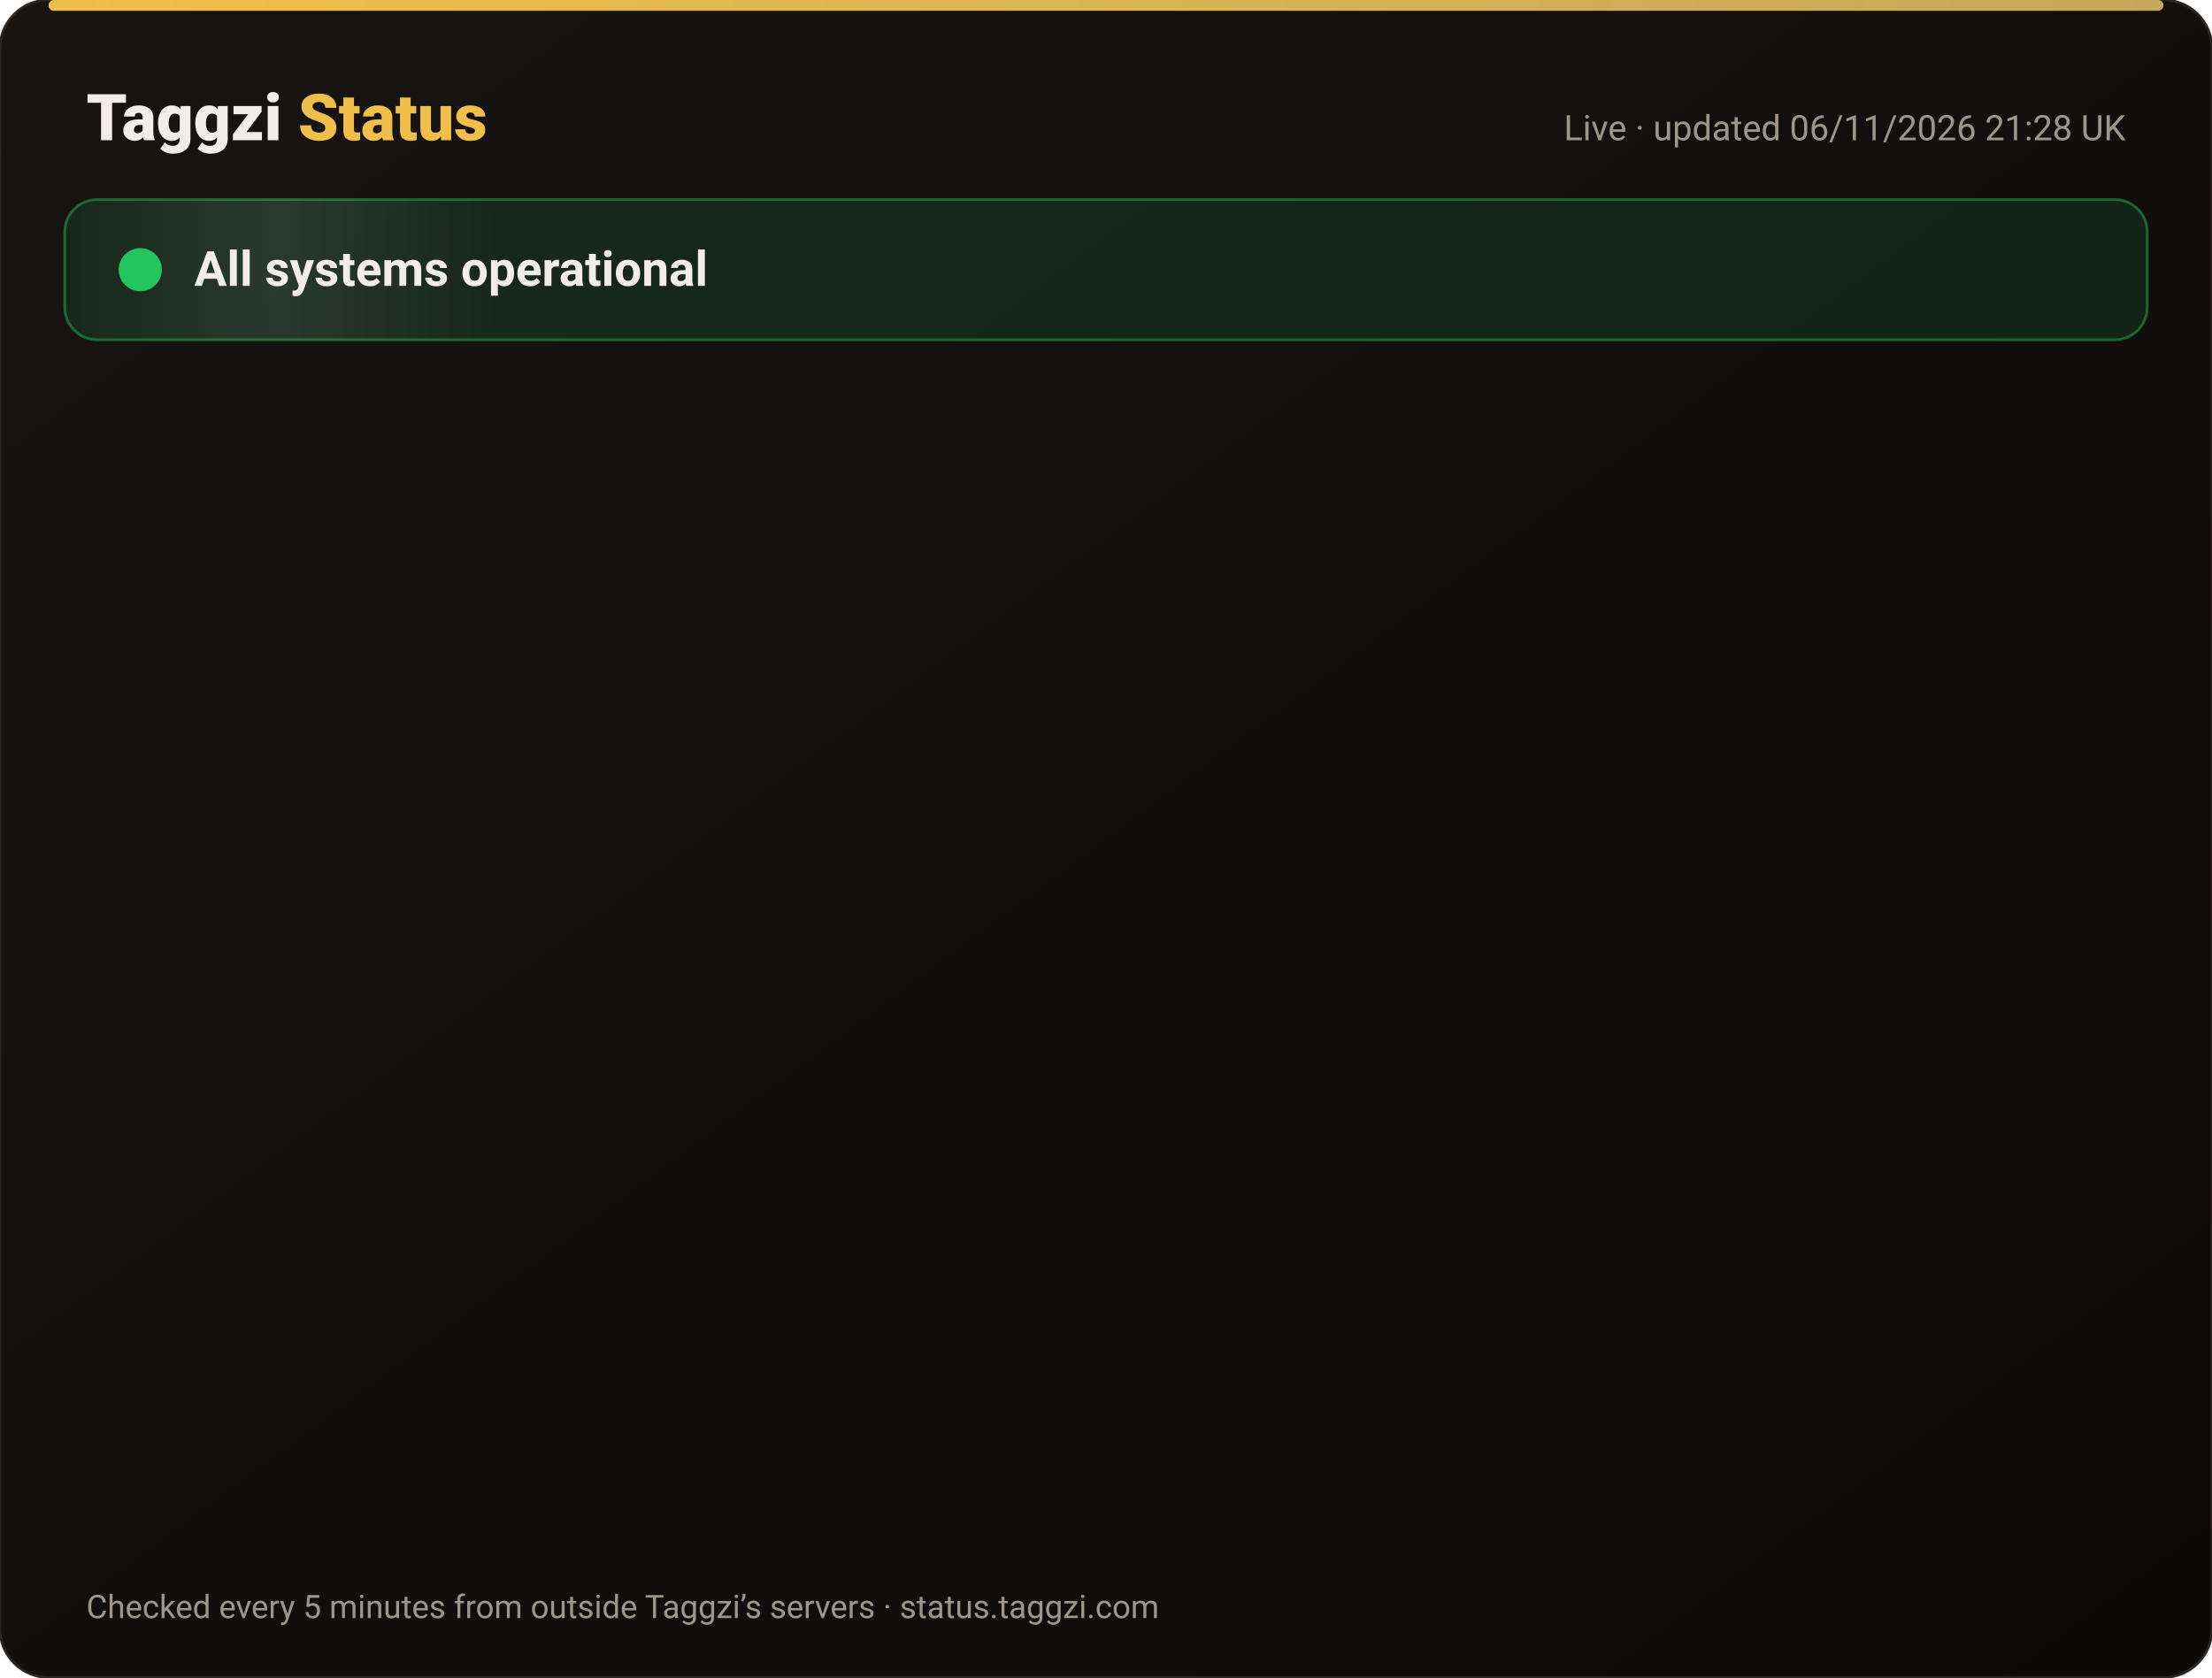
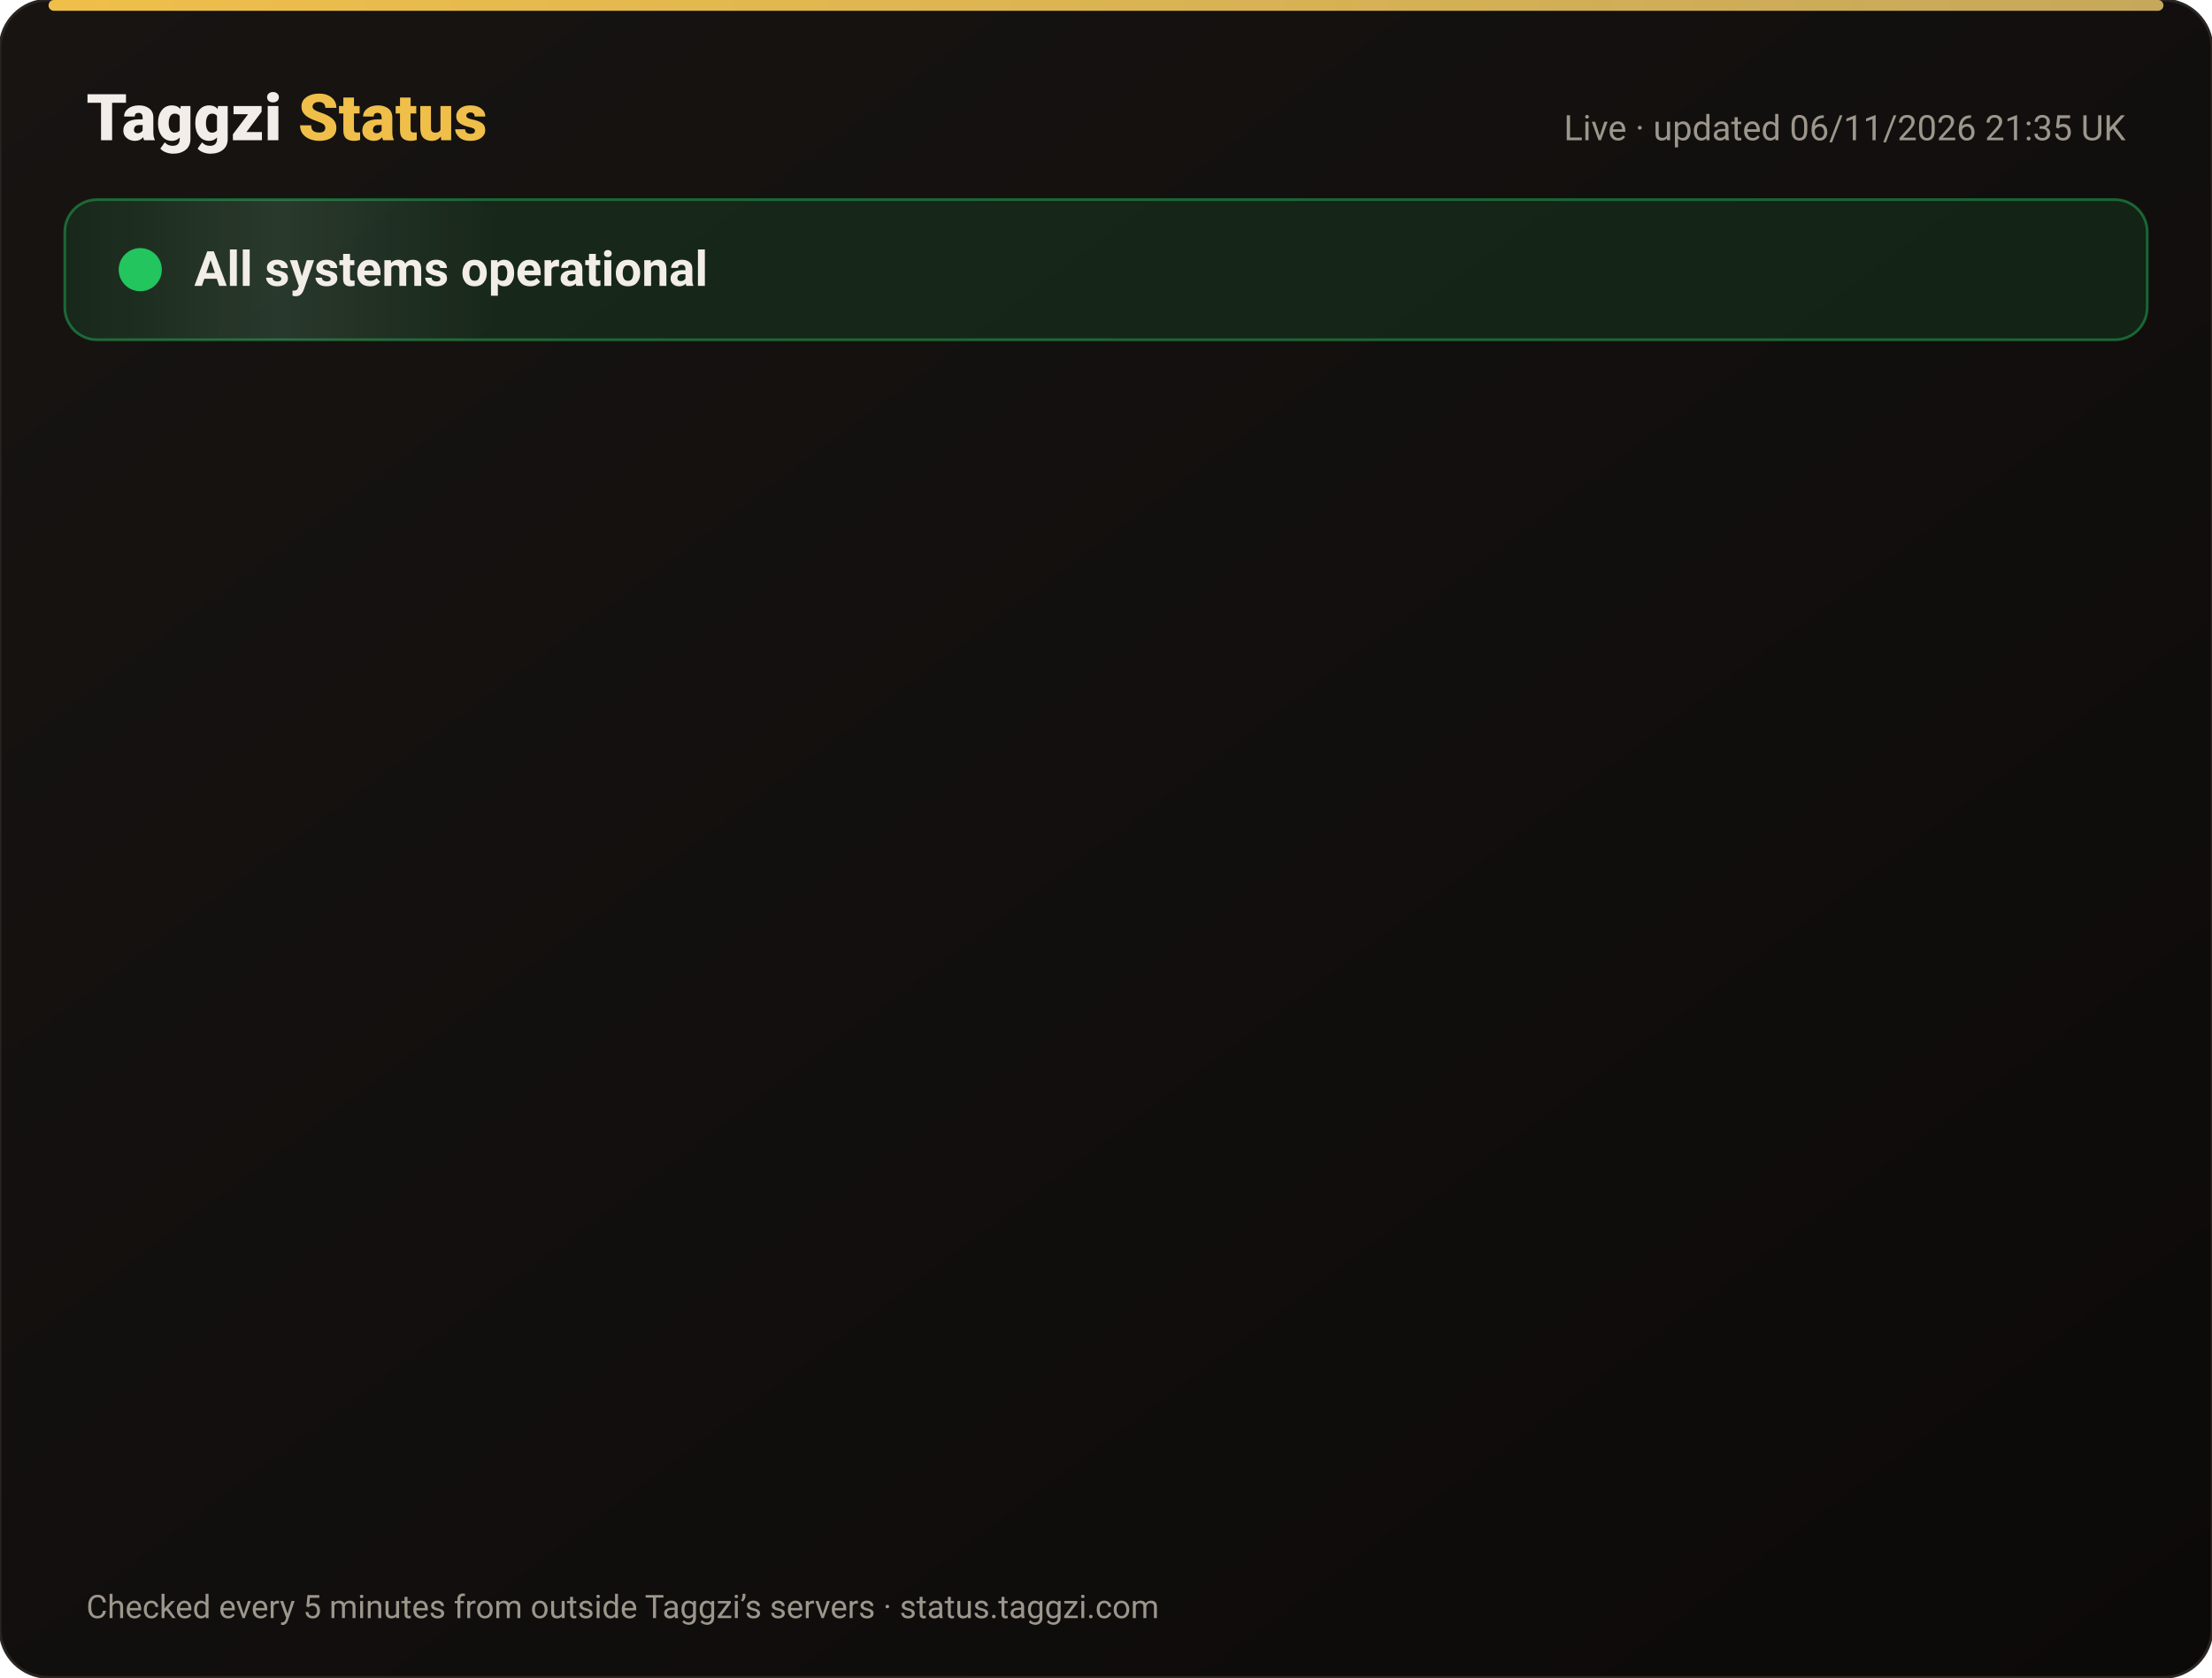
<svg xmlns="http://www.w3.org/2000/svg" width="820" height="622" viewBox="0 0 820 622" font-family="-apple-system,Segoe UI,Roboto,Helvetica,Arial,sans-serif">
  <defs>
    <linearGradient id="bg" x1="0" y1="0" x2="1" y2="1">
      <stop offset="0" stop-color="#171412" />
      <stop offset="1" stop-color="#0C0A09" />
    </linearGradient>
    <linearGradient id="gold" x1="0" x2="1">
      <stop offset="0" stop-color="#F0BF4A" />
      <stop offset="1" stop-color="#c6a85b" />
    </linearGradient>
    <linearGradient id="shine" x1="0" x2="1">
      <stop offset="0" stop-color="#fff" stop-opacity="0" />
      <stop offset=".5" stop-color="#fff" stop-opacity=".08" />
      <stop offset="1" stop-color="#fff" stop-opacity="0" />
    </linearGradient>
  </defs>
  <rect width="820" height="622" rx="18" fill="url(#bg)" stroke="#2a2521" />
  <rect x="18" y="0" width="784" height="4" rx="2" fill="url(#gold)" />
  <text x="32" y="52" font-size="24" font-weight="800" fill="#F2EDE8">Taggzi <tspan fill="#F0BF4A">Status</tspan>
  </text>
-   <text x="788" y="52" font-size="13" fill="#9C968C" text-anchor="end">Live · updated 06/11/2026 21:28 UK</text>
+   <text x="788" y="52" font-size="13" fill="#9C968C" text-anchor="end">Live · updated 06/11/2026 21:35 UK</text>
  <rect x="24" y="74" width="772" height="52" rx="12" fill="#22c55e" fill-opacity=".12" stroke="#22c55e" stroke-opacity=".45" />
  <rect x="24" y="74" width="160" height="52" rx="12" fill="url(#shine)">
    <animate attributeName="x" from="-160" to="820" dur="4s" repeatCount="indefinite" />
  </rect>
  <circle cx="52" cy="100" r="7" fill="#22c55e" />
  <circle cx="52" cy="100" r="7" fill="none" stroke="#22c55e" stroke-width="2">
    <animate attributeName="r" values="7;15;7" dur="2s" repeatCount="indefinite" />
    <animate attributeName="opacity" values=".9;0;.9" dur="2s" repeatCount="indefinite" />
  </circle>
  <text x="72" y="106" font-size="18" font-weight="700" fill="#F2EDE8">All systems operational</text>
  <g opacity="0">
    <animate attributeName="opacity" from="0" to="1" begin="0.00s" dur=".6s" fill="freeze" />
    <line x1="32" y1="188" x2="788" y2="188" stroke="#2a2521" />
    <circle cx="44" cy="166" r="6" fill="#22c55e">
      <animate attributeName="opacity" values="1;.45;1" dur="2.4s" begin="0.00s" repeatCount="indefinite" />
    </circle>
    <text x="62" y="171" font-size="15" font-weight="650" fill="#F2EDE8">Website</text>
    <text x="630" y="171" font-size="13" fill="#9C968C" text-anchor="end">99.96% uptime</text>
    <rect x="648" y="154" width="140" height="24" rx="12" fill="#22c55e" fill-opacity=".14" stroke="#22c55e" stroke-opacity=".5" />
    <text x="718" y="171" font-size="12" font-weight="700" fill="#22c55e" text-anchor="middle">Operational</text>
  </g>
  <g opacity="0">
    <animate attributeName="opacity" from="0" to="1" begin="0.15s" dur=".6s" fill="freeze" />
    <line x1="32" y1="234" x2="788" y2="234" stroke="#2a2521" />
    <circle cx="44" cy="212" r="6" fill="#22c55e">
      <animate attributeName="opacity" values="1;.45;1" dur="2.4s" begin="0.15s" repeatCount="indefinite" />
    </circle>
    <text x="62" y="217" font-size="15" font-weight="650" fill="#F2EDE8">Tag scans</text>
    <text x="630" y="217" font-size="13" fill="#9C968C" text-anchor="end">99.96% uptime</text>
    <rect x="648" y="200" width="140" height="24" rx="12" fill="#22c55e" fill-opacity=".14" stroke="#22c55e" stroke-opacity=".5" />
    <text x="718" y="217" font-size="12" font-weight="700" fill="#22c55e" text-anchor="middle">Operational</text>
  </g>
  <g opacity="0">
    <animate attributeName="opacity" from="0" to="1" begin="0.30s" dur=".6s" fill="freeze" />
    <line x1="32" y1="280" x2="788" y2="280" stroke="#2a2521" />
    <circle cx="44" cy="258" r="6" fill="#22c55e">
      <animate attributeName="opacity" values="1;.45;1" dur="2.4s" begin="0.30s" repeatCount="indefinite" />
    </circle>
    <text x="62" y="263" font-size="15" font-weight="650" fill="#F2EDE8">Manual tag lookup</text>
    <text x="630" y="263" font-size="13" fill="#9C968C" text-anchor="end">99.96% uptime</text>
    <rect x="648" y="246" width="140" height="24" rx="12" fill="#22c55e" fill-opacity=".14" stroke="#22c55e" stroke-opacity=".5" />
    <text x="718" y="263" font-size="12" font-weight="700" fill="#22c55e" text-anchor="middle">Operational</text>
  </g>
  <g opacity="0">
    <animate attributeName="opacity" from="0" to="1" begin="0.45s" dur=".6s" fill="freeze" />
    <line x1="32" y1="326" x2="788" y2="326" stroke="#2a2521" />
    <circle cx="44" cy="304" r="6" fill="#22c55e">
      <animate attributeName="opacity" values="1;.45;1" dur="2.4s" begin="0.45s" repeatCount="indefinite" />
    </circle>
    <text x="62" y="309" font-size="15" font-weight="650" fill="#F2EDE8">App &amp; login</text>
    <text x="630" y="309" font-size="13" fill="#9C968C" text-anchor="end">99.96% uptime</text>
    <rect x="648" y="292" width="140" height="24" rx="12" fill="#22c55e" fill-opacity=".14" stroke="#22c55e" stroke-opacity=".5" />
    <text x="718" y="309" font-size="12" font-weight="700" fill="#22c55e" text-anchor="middle">Operational</text>
  </g>
  <g opacity="0">
    <animate attributeName="opacity" from="0" to="1" begin="0.60s" dur=".6s" fill="freeze" />
    <line x1="32" y1="372" x2="788" y2="372" stroke="#2a2521" />
    <circle cx="44" cy="350" r="6" fill="#22c55e">
      <animate attributeName="opacity" values="1;.45;1" dur="2.4s" begin="0.60s" repeatCount="indefinite" />
    </circle>
    <text x="62" y="355" font-size="15" font-weight="650" fill="#F2EDE8">Community alerts</text>
    <text x="630" y="355" font-size="13" fill="#9C968C" text-anchor="end">99.96% uptime</text>
    <rect x="648" y="338" width="140" height="24" rx="12" fill="#22c55e" fill-opacity=".14" stroke="#22c55e" stroke-opacity=".5" />
    <text x="718" y="355" font-size="12" font-weight="700" fill="#22c55e" text-anchor="middle">Operational</text>
  </g>
  <g opacity="0">
    <animate attributeName="opacity" from="0" to="1" begin="0.75s" dur=".6s" fill="freeze" />
    <line x1="32" y1="418" x2="788" y2="418" stroke="#2a2521" />
    <circle cx="44" cy="396" r="6" fill="#22c55e">
      <animate attributeName="opacity" values="1;.45;1" dur="2.4s" begin="0.75s" repeatCount="indefinite" />
    </circle>
    <text x="62" y="401" font-size="15" font-weight="650" fill="#F2EDE8">Private calling</text>
    <text x="630" y="401" font-size="13" fill="#9C968C" text-anchor="end">99.96% uptime</text>
    <rect x="648" y="384" width="140" height="24" rx="12" fill="#22c55e" fill-opacity=".14" stroke="#22c55e" stroke-opacity=".5" />
    <text x="718" y="401" font-size="12" font-weight="700" fill="#22c55e" text-anchor="middle">Operational</text>
  </g>
  <g opacity="0">
    <animate attributeName="opacity" from="0" to="1" begin="0.90s" dur=".6s" fill="freeze" />
    <line x1="32" y1="464" x2="788" y2="464" stroke="#2a2521" />
    <circle cx="44" cy="442" r="6" fill="#22c55e">
      <animate attributeName="opacity" values="1;.45;1" dur="2.4s" begin="0.90s" repeatCount="indefinite" />
    </circle>
    <text x="62" y="447" font-size="15" font-weight="650" fill="#F2EDE8">Payments</text>
    <text x="630" y="447" font-size="13" fill="#9C968C" text-anchor="end">99.96% uptime</text>
    <rect x="648" y="430" width="140" height="24" rx="12" fill="#22c55e" fill-opacity=".14" stroke="#22c55e" stroke-opacity=".5" />
    <text x="718" y="447" font-size="12" font-weight="700" fill="#22c55e" text-anchor="middle">Operational</text>
  </g>
  <g opacity="0">
    <animate attributeName="opacity" from="0" to="1" begin="1.05s" dur=".6s" fill="freeze" />
    <line x1="32" y1="510" x2="788" y2="510" stroke="#2a2521" />
    <circle cx="44" cy="488" r="6" fill="#22c55e">
      <animate attributeName="opacity" values="1;.45;1" dur="2.4s" begin="1.05s" repeatCount="indefinite" />
    </circle>
    <text x="62" y="493" font-size="15" font-weight="650" fill="#F2EDE8">Email &amp; support</text>
    <text x="630" y="493" font-size="13" fill="#9C968C" text-anchor="end">99.96% uptime</text>
    <rect x="648" y="476" width="140" height="24" rx="12" fill="#22c55e" fill-opacity=".14" stroke="#22c55e" stroke-opacity=".5" />
    <text x="718" y="493" font-size="12" font-weight="700" fill="#22c55e" text-anchor="middle">Operational</text>
  </g>
  <g opacity="0">
    <animate attributeName="opacity" from="0" to="1" begin="1.20s" dur=".6s" fill="freeze" />
    <line x1="32" y1="556" x2="788" y2="556" stroke="#2a2521" />
    <circle cx="44" cy="534" r="6" fill="#22c55e">
      <animate attributeName="opacity" values="1;.45;1" dur="2.4s" begin="1.20s" repeatCount="indefinite" />
    </circle>
    <text x="62" y="539" font-size="15" font-weight="650" fill="#F2EDE8">Secure connection (SSL)</text>
    <text x="630" y="539" font-size="13" fill="#9C968C" text-anchor="end">100.00% uptime</text>
    <rect x="648" y="522" width="140" height="24" rx="12" fill="#22c55e" fill-opacity=".14" stroke="#22c55e" stroke-opacity=".5" />
    <text x="718" y="539" font-size="12" font-weight="700" fill="#22c55e" text-anchor="middle">Operational</text>
  </g>
  <text x="32" y="600" font-size="12" fill="#9C968C">Checked every 5 minutes from outside Taggzi’s servers · status.taggzi.com</text>
</svg>
